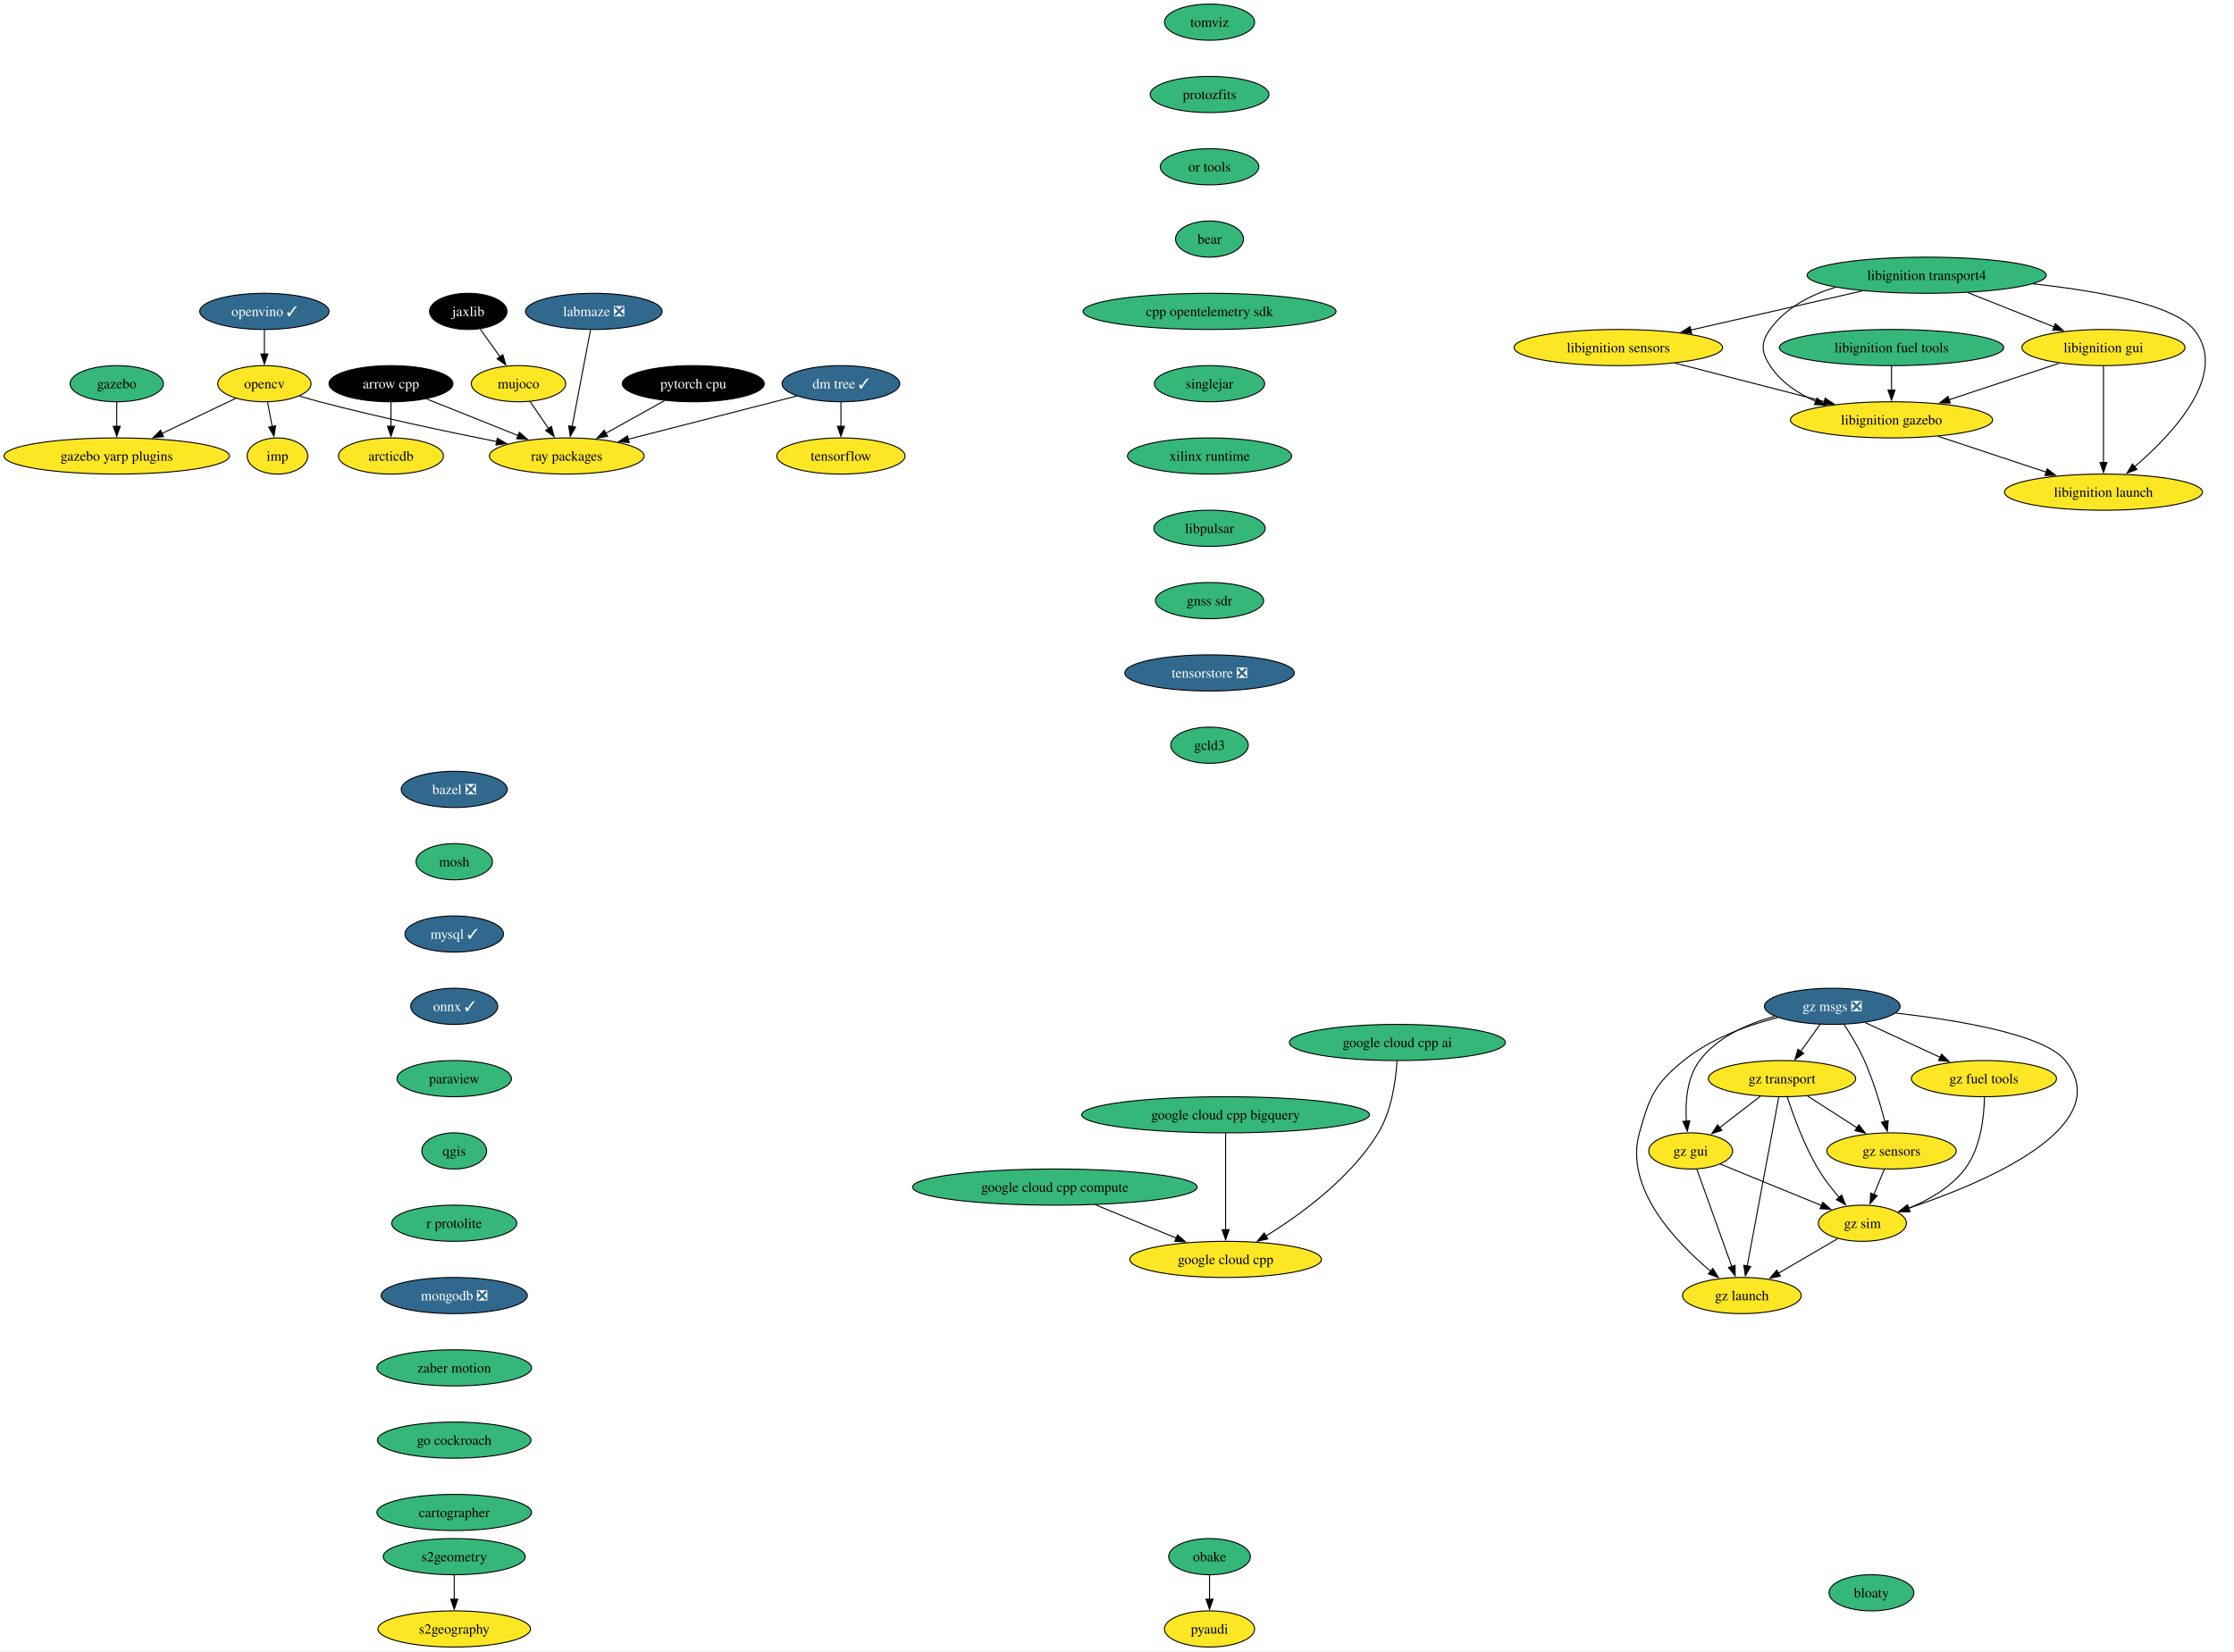
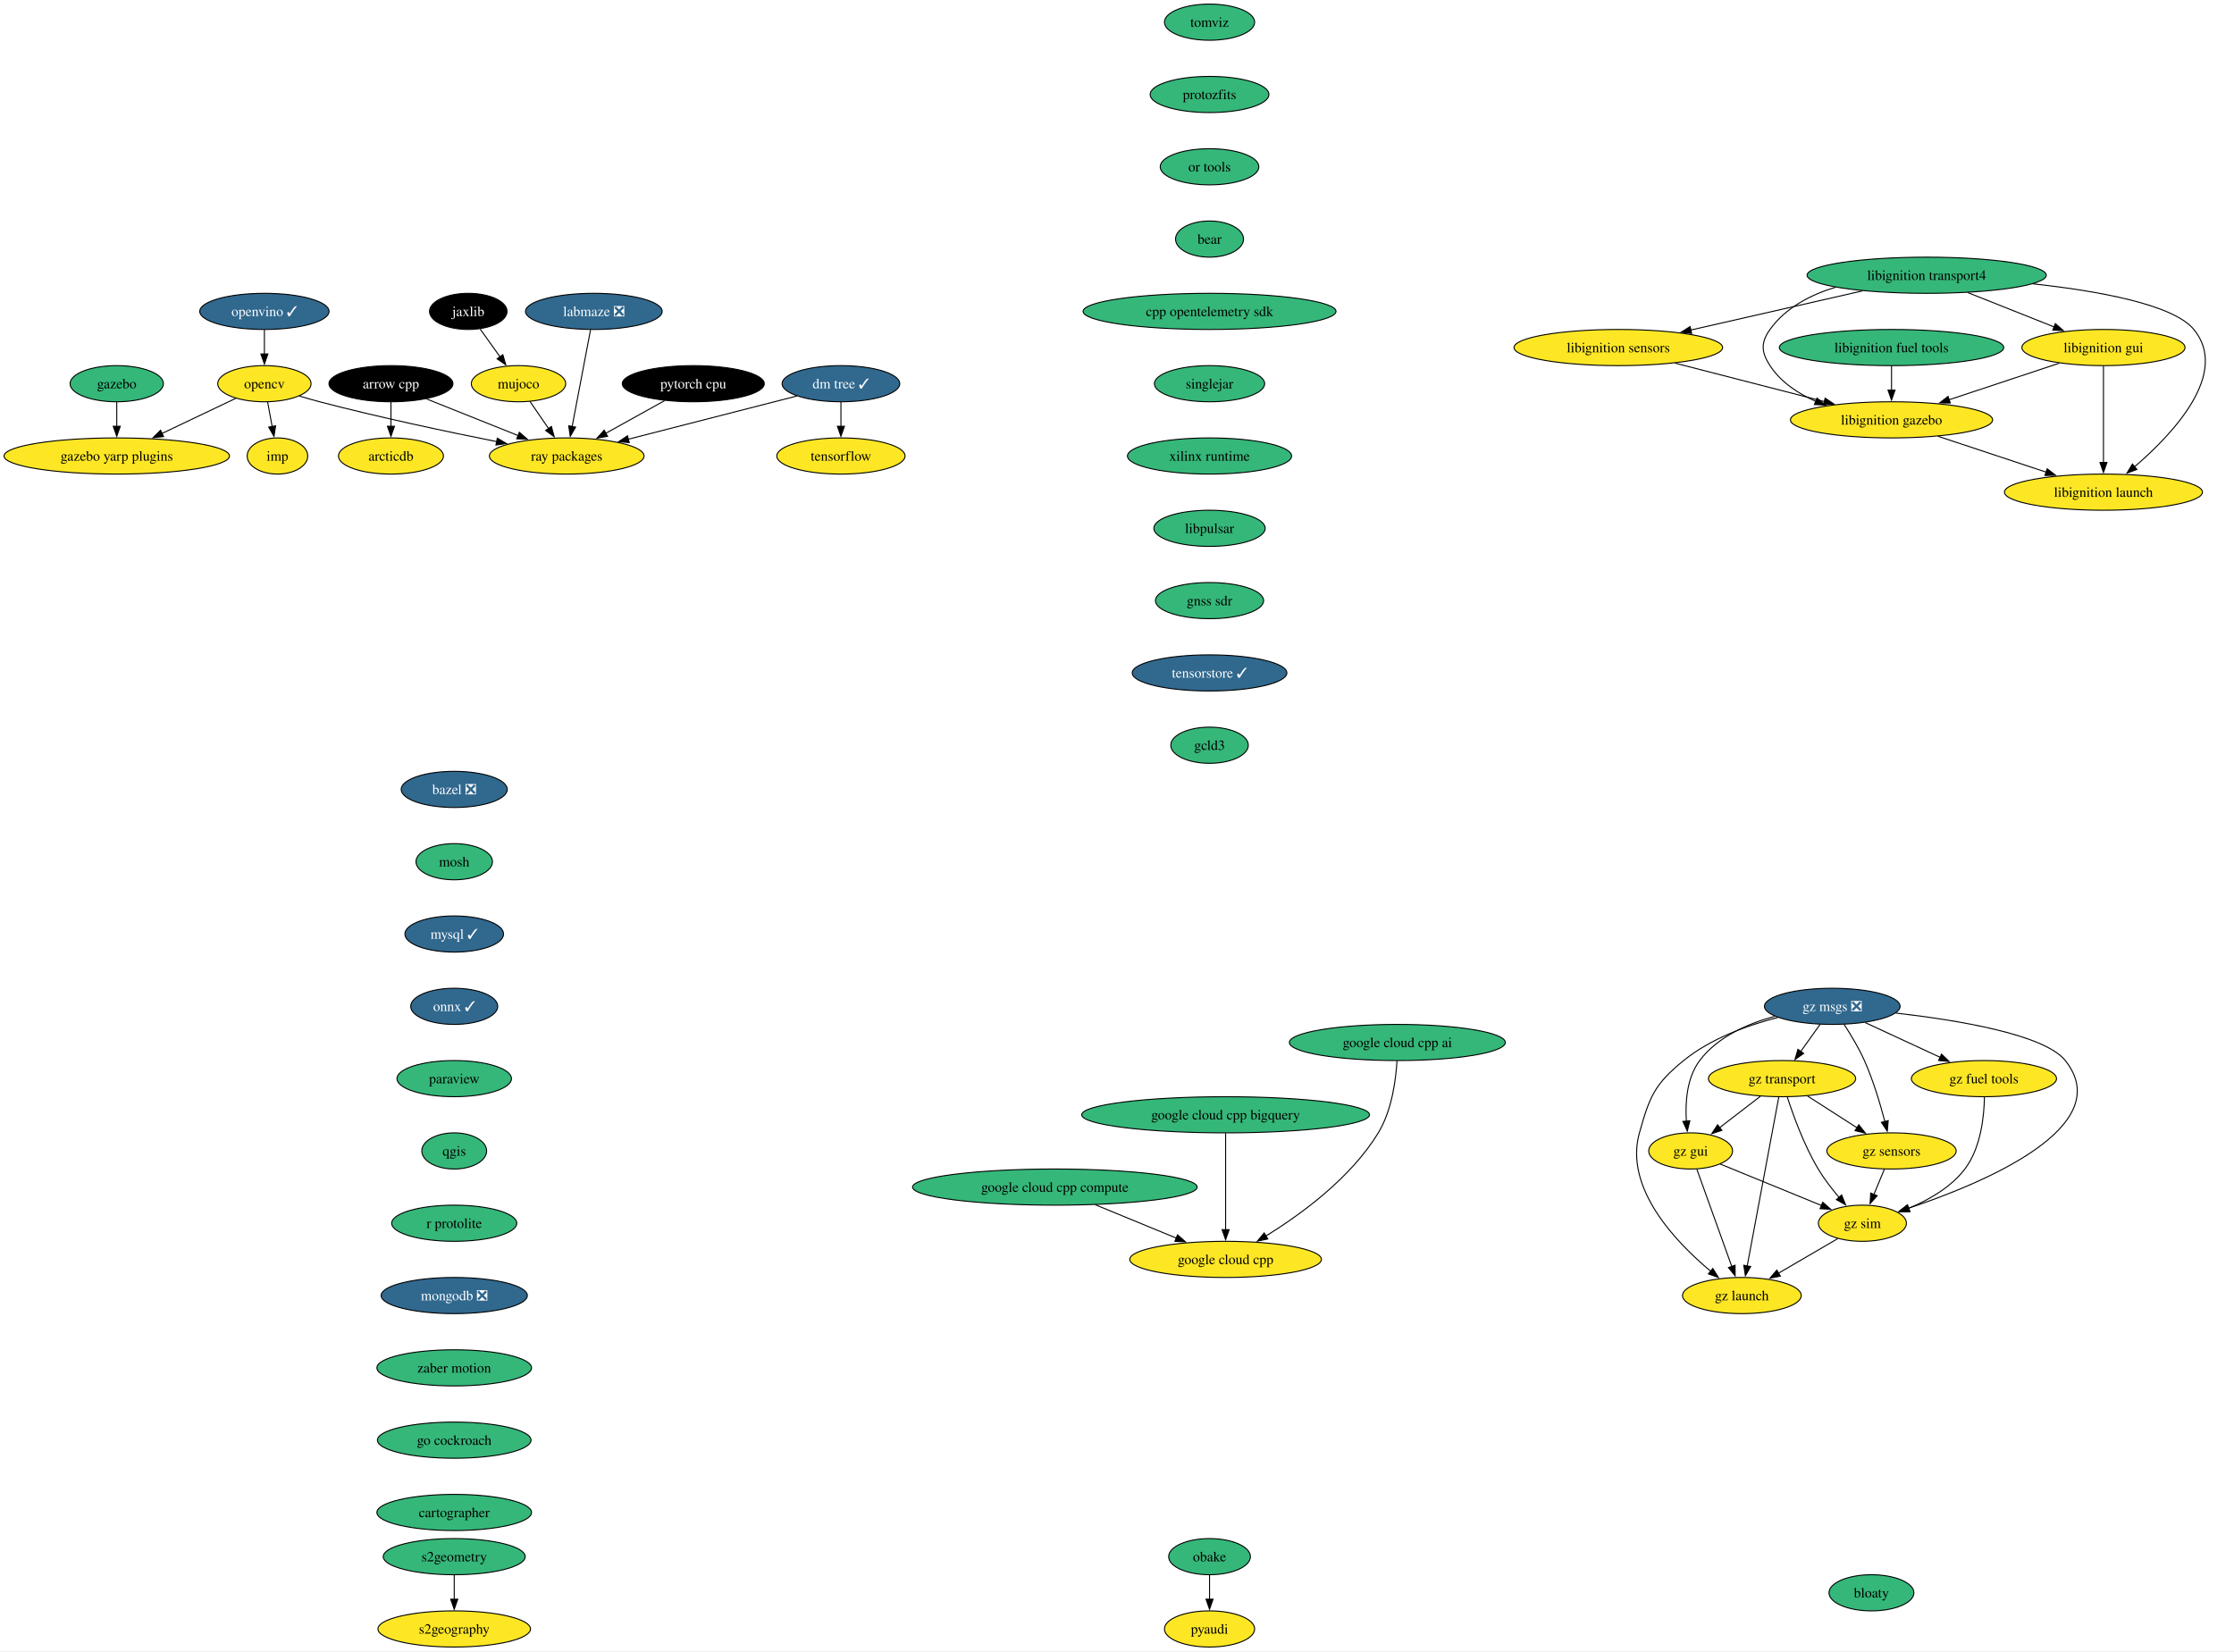
<svg xmlns="http://www.w3.org/2000/svg" xmlns:xlink="http://www.w3.org/1999/xlink" width="2224pt" height="1644pt" viewBox="0.00 0.00 2224.21 1644.00">
  <g id="graph0" class="graph" transform="scale(1 1) rotate(0) translate(4 1640)">
    <polygon fill="white" stroke="none" points="-4,4 -4,-1640 2220.21,-1640 2220.21,4 -4,4" />
    <g id="node1" class="node">
      <g id="a_node1">
        <a xlink:href="https://github.com/conda-forge/arrow-cpp-feedstock" xlink:title="arrow cpp">
          <ellipse fill="#000000" stroke="black" cx="385.24" cy="-1258" rx="61.73" ry="18" />
          <text text-anchor="middle" x="385.24" y="-1253.33" font-family="Times,serif" font-size="14.00" fill="white">arrow cpp</text>
        </a>
      </g>
    </g>
    <g id="node2" class="node">
      <g id="a_node2">
        <a xlink:href="https://github.com/conda-forge/ray-packages-feedstock" xlink:title="ray packages">
          <ellipse fill="#fde725" stroke="black" cx="560.24" cy="-1186" rx="76.99" ry="18" />
          <text text-anchor="middle" x="560.24" y="-1181.33" font-family="Times,serif" font-size="14.00">ray packages</text>
        </a>
      </g>
    </g>
    <g id="edge1" class="edge">
      <path fill="none" stroke="black" d="M420.65,-1242.83C446.86,-1232.35 482.88,-1217.94 511.77,-1206.39" />
      <polygon fill="black" stroke="black" points="513.06,-1209.64 521.05,-1202.68 510.46,-1203.14 513.06,-1209.64" />
    </g>
    <g id="node3" class="node">
      <g id="a_node3">
        <a xlink:href="https://github.com/conda-forge/arcticdb-feedstock" xlink:title="arcticdb">
          <ellipse fill="#fde725" stroke="black" cx="385.24" cy="-1186" rx="52.26" ry="18" />
          <text text-anchor="middle" x="385.24" y="-1181.33" font-family="Times,serif" font-size="14.00">arcticdb</text>
        </a>
      </g>
    </g>
    <g id="edge2" class="edge">
      <path fill="none" stroke="black" d="M385.24,-1239.7C385.24,-1232.41 385.24,-1223.73 385.24,-1215.54" />
      <polygon fill="black" stroke="black" points="388.74,-1215.62 385.24,-1205.62 381.74,-1215.62 388.74,-1215.62" />
    </g>
    <g id="node4" class="node">
      <g id="a_node4">
        <a xlink:href="https://github.com/conda-forge/bazel-feedstock/pull/231" xlink:title="bazel ❎">
          <ellipse fill="#31688e" stroke="black" cx="448.24" cy="-854" rx="52.79" ry="18" />
          <text text-anchor="middle" x="448.24" y="-849.33" font-family="Times,serif" font-size="14.00" fill="white">bazel ❎</text>
        </a>
      </g>
    </g>
    <g id="node5" class="node">
      <g id="a_node5">
        <a xlink:href="https://github.com/conda-forge/mosh-feedstock" xlink:title="mosh">
          <ellipse fill="#35b779" stroke="black" cx="448.24" cy="-782" rx="38.06" ry="18" />
          <text text-anchor="middle" x="448.24" y="-777.33" font-family="Times,serif" font-size="14.00">mosh</text>
        </a>
      </g>
    </g>
    <g id="node6" class="node">
      <g id="a_node6">
        <a xlink:href="https://github.com/conda-forge/mysql-feedstock/pull/97" xlink:title="mysql ✓">
          <ellipse fill="#31688e" stroke="black" cx="448.24" cy="-710" rx="49.1" ry="18" />
          <text text-anchor="middle" x="448.24" y="-705.33" font-family="Times,serif" font-size="14.00" fill="white">mysql ✓</text>
        </a>
      </g>
    </g>
    <g id="node7" class="node">
      <g id="a_node7">
        <a xlink:href="https://github.com/conda-forge/onnx-feedstock/pull/109" xlink:title="onnx ✓">
          <ellipse fill="#31688e" stroke="black" cx="448.24" cy="-638" rx="43.32" ry="18" />
          <text text-anchor="middle" x="448.24" y="-633.33" font-family="Times,serif" font-size="14.00" fill="white">onnx ✓</text>
        </a>
      </g>
    </g>
    <g id="node8" class="node">
      <g id="a_node8">
        <a xlink:href="https://github.com/conda-forge/paraview-feedstock" xlink:title="paraview">
          <ellipse fill="#35b779" stroke="black" cx="448.24" cy="-566" rx="57" ry="18" />
          <text text-anchor="middle" x="448.24" y="-561.33" font-family="Times,serif" font-size="14.00">paraview</text>
        </a>
      </g>
    </g>
    <g id="node12" class="node">
      <g id="a_node12">
        <a xlink:href="https://github.com/conda-forge/qgis-feedstock" xlink:title="qgis">
          <ellipse fill="#35b779" stroke="black" cx="448.24" cy="-494" rx="32.27" ry="18" />
          <text text-anchor="middle" x="448.24" y="-489.32" font-family="Times,serif" font-size="14.00">qgis</text>
        </a>
      </g>
    </g>
    <g id="node9" class="node">
      <g id="a_node9">
        <a xlink:href="https://github.com/conda-forge/opencv-feedstock" xlink:title="opencv">
          <ellipse fill="#fde725" stroke="black" cx="259.24" cy="-1258" rx="46.47" ry="18" />
          <text text-anchor="middle" x="259.24" y="-1253.33" font-family="Times,serif" font-size="14.00">opencv</text>
        </a>
      </g>
    </g>
    <g id="edge7" class="edge">
      <path fill="none" stroke="black" d="M294.02,-1245.75C300.7,-1243.73 307.66,-1241.72 314.24,-1240 373.25,-1224.55 441.07,-1210.19 490.53,-1200.32" />
      <polygon fill="black" stroke="black" points="491.13,-1203.77 500.26,-1198.4 489.77,-1196.91 491.13,-1203.77" />
    </g>
    <g id="node10" class="node">
      <g id="a_node10">
        <a xlink:href="https://github.com/conda-forge/imp-feedstock" xlink:title="imp">
          <ellipse fill="#fde725" stroke="black" cx="272.24" cy="-1186" rx="30.16" ry="18" />
          <text text-anchor="middle" x="272.24" y="-1181.33" font-family="Times,serif" font-size="14.00">imp</text>
        </a>
      </g>
    </g>
    <g id="edge8" class="edge">
      <path fill="none" stroke="black" d="M262.45,-1239.7C263.82,-1232.32 265.45,-1223.52 266.99,-1215.25" />
      <polygon fill="black" stroke="black" points="270.4,-1216.06 268.78,-1205.59 263.52,-1214.79 270.4,-1216.06" />
    </g>
    <g id="node11" class="node">
      <g id="a_node11">
        <a xlink:href="https://github.com/conda-forge/gazebo-yarp-plugins-feedstock" xlink:title="gazebo yarp plugins">
          <ellipse fill="#fde725" stroke="black" cx="112.24" cy="-1186" rx="112.24" ry="18" />
          <text text-anchor="middle" x="112.24" y="-1181.33" font-family="Times,serif" font-size="14.00">gazebo yarp plugins</text>
        </a>
      </g>
    </g>
    <g id="edge9" class="edge">
      <path fill="none" stroke="black" d="M230.89,-1243.5C210.04,-1233.57 181.26,-1219.87 157.26,-1208.44" />
      <polygon fill="black" stroke="black" points="158.87,-1205.33 148.34,-1204.19 155.86,-1211.65 158.87,-1205.33" />
    </g>
    <g id="node13" class="node">
      <g id="a_node13">
        <a xlink:href="https://github.com/conda-forge/r-protolite-feedstock" xlink:title="r protolite">
          <ellipse fill="#35b779" stroke="black" cx="448.24" cy="-422" rx="62.26" ry="18" />
          <text text-anchor="middle" x="448.24" y="-417.32" font-family="Times,serif" font-size="14.00">r protolite</text>
        </a>
      </g>
    </g>
    <g id="node16" class="node">
      <g id="a_node16">
        <a xlink:href="https://github.com/conda-forge/mongodb-feedstock/pull/87" xlink:title="mongodb ❎">
          <ellipse fill="#31688e" stroke="black" cx="448.24" cy="-350" rx="72.78" ry="18" />
          <text text-anchor="middle" x="448.24" y="-345.32" font-family="Times,serif" font-size="14.00" fill="white">mongodb ❎</text>
        </a>
      </g>
    </g>
    <g id="node14" class="node">
      <g id="a_node14">
        <a xlink:href="https://github.com/conda-forge/pyaudi-feedstock" xlink:title="pyaudi">
          <ellipse fill="#fde725" stroke="black" cx="1200.24" cy="-18" rx="44.9" ry="18" />
          <text text-anchor="middle" x="1200.24" y="-13.32" font-family="Times,serif" font-size="14.00">pyaudi</text>
        </a>
      </g>
    </g>
    <g id="node15" class="node">
      <g id="a_node15">
        <a xlink:href="https://github.com/conda-forge/tensorflow-feedstock" xlink:title="tensorflow">
          <ellipse fill="#fde725" stroke="black" cx="833.24" cy="-1186" rx="63.84" ry="18" />
          <text text-anchor="middle" x="833.24" y="-1181.33" font-family="Times,serif" font-size="14.00">tensorflow</text>
        </a>
      </g>
    </g>
    <g id="node18" class="node">
      <g id="a_node18">
        <a xlink:href="https://github.com/conda-forge/zaber-motion-feedstock" xlink:title="zaber motion">
          <ellipse fill="#35b779" stroke="black" cx="448.24" cy="-278" rx="76.99" ry="18" />
          <text text-anchor="middle" x="448.24" y="-273.32" font-family="Times,serif" font-size="14.00">zaber motion</text>
        </a>
      </g>
    </g>
    <g id="node17" class="node">
      <g id="a_node17">
        <a xlink:href="https://github.com/conda-forge/pytorch-cpu-feedstock" xlink:title="pytorch cpu">
          <ellipse fill="#000000" stroke="black" cx="686.24" cy="-1258" rx="70.68" ry="18" />
          <text text-anchor="middle" x="686.24" y="-1253.33" font-family="Times,serif" font-size="14.00" fill="white">pytorch cpu</text>
        </a>
      </g>
    </g>
    <g id="edge13" class="edge">
      <path fill="none" stroke="black" d="M657.65,-1241.12C640.29,-1231.47 617.91,-1219.04 598.98,-1208.52" />
      <polygon fill="black" stroke="black" points="600.92,-1205.6 590.47,-1203.8 597.52,-1211.71 600.92,-1205.6" />
    </g>
    <g id="node29" class="node">
      <g id="a_node29">
        <a xlink:href="https://github.com/conda-forge/go-cockroach-feedstock" xlink:title="go cockroach">
          <ellipse fill="#35b779" stroke="black" cx="448.24" cy="-206" rx="76.46" ry="18" />
          <text text-anchor="middle" x="448.24" y="-201.33" font-family="Times,serif" font-size="14.00">go cockroach</text>
        </a>
      </g>
    </g>
    <g id="node19" class="node">
      <g id="a_node19">
        <a xlink:href="https://github.com/conda-forge/jaxlib-feedstock" xlink:title="jaxlib">
          <ellipse fill="#000000" stroke="black" cx="462.24" cy="-1330" rx="38.58" ry="18" />
          <text text-anchor="middle" x="462.24" y="-1325.33" font-family="Times,serif" font-size="14.00" fill="white">jaxlib</text>
        </a>
      </g>
    </g>
    <g id="node20" class="node">
      <g id="a_node20">
        <a xlink:href="https://github.com/conda-forge/mujoco-feedstock" xlink:title="mujoco">
          <ellipse fill="#fde725" stroke="black" cx="512.24" cy="-1258" rx="47" ry="18" />
          <text text-anchor="middle" x="512.24" y="-1253.33" font-family="Times,serif" font-size="14.00">mujoco</text>
        </a>
      </g>
    </g>
    <g id="edge15" class="edge">
      <path fill="none" stroke="black" d="M474.09,-1312.41C480,-1304.13 487.29,-1293.92 493.91,-1284.66" />
      <polygon fill="black" stroke="black" points="496.63,-1286.87 499.59,-1276.7 490.93,-1282.8 496.63,-1286.87" />
    </g>
    <g id="edge16" class="edge">
      <path fill="none" stroke="black" d="M523.61,-1240.41C529.15,-1232.34 535.94,-1222.43 542.17,-1213.35" />
      <polygon fill="black" stroke="black" points="544.99,-1215.43 547.75,-1205.2 539.21,-1211.47 544.99,-1215.43" />
    </g>
    <g id="node21" class="node">
      <g id="a_node21">
        <a xlink:href="https://github.com/conda-forge/obake-feedstock" xlink:title="obake">
          <ellipse fill="#35b779" stroke="black" cx="1200.24" cy="-90" rx="40.69" ry="18" />
          <text text-anchor="middle" x="1200.24" y="-85.33" font-family="Times,serif" font-size="14.00">obake</text>
        </a>
      </g>
    </g>
    <g id="edge17" class="edge">
      <path fill="none" stroke="black" d="M1200.24,-71.7C1200.24,-64.41 1200.24,-55.73 1200.24,-47.54" />
      <polygon fill="black" stroke="black" points="1203.74,-47.62 1200.24,-37.62 1196.74,-47.62 1203.74,-47.62" />
    </g>
    <g id="node22" class="node">
      <g id="a_node22">
        <a xlink:href="https://github.com/conda-forge/libignition-transport4-feedstock" xlink:title="libignition transport4">
          <ellipse fill="#35b779" stroke="black" cx="1914.24" cy="-1366" rx="119.08" ry="18" />
          <text text-anchor="middle" x="1914.24" y="-1361.33" font-family="Times,serif" font-size="14.00">libignition transport4</text>
        </a>
      </g>
    </g>
    <g id="node23" class="node">
      <g id="a_node23">
        <a xlink:href="https://github.com/conda-forge/libignition-sensors-feedstock" xlink:title="libignition sensors">
          <ellipse fill="#fde725" stroke="black" cx="1607.24" cy="-1294" rx="103.82" ry="18" />
          <text text-anchor="middle" x="1607.24" y="-1289.33" font-family="Times,serif" font-size="14.00">libignition sensors</text>
        </a>
      </g>
    </g>
    <g id="edge18" class="edge">
      <path fill="none" stroke="black" d="M1850.25,-1350.41C1800.4,-1339.04 1731.19,-1323.26 1679.37,-1311.45" />
      <polygon fill="black" stroke="black" points="1680.27,-1308.06 1669.74,-1309.25 1678.71,-1314.89 1680.27,-1308.06" />
    </g>
    <g id="node24" class="node">
      <g id="a_node24">
        <a xlink:href="https://github.com/conda-forge/libignition-gui-feedstock" xlink:title="libignition gui">
          <ellipse fill="#fde725" stroke="black" cx="2090.24" cy="-1294" rx="81.2" ry="18" />
          <text text-anchor="middle" x="2090.24" y="-1289.33" font-family="Times,serif" font-size="14.00">libignition gui</text>
        </a>
      </g>
    </g>
    <g id="edge19" class="edge">
      <path fill="none" stroke="black" d="M1955.06,-1348.76C1980.79,-1338.53 2014.15,-1325.26 2041.3,-1314.46" />
      <polygon fill="black" stroke="black" points="2042.34,-1317.82 2050.34,-1310.87 2039.76,-1311.31 2042.34,-1317.82" />
    </g>
    <g id="node25" class="node">
      <g id="a_node25">
        <a xlink:href="https://github.com/conda-forge/libignition-gazebo-feedstock" xlink:title="libignition gazebo">
          <ellipse fill="#fde725" stroke="black" cx="1879.24" cy="-1222" rx="100.66" ry="18" />
          <text text-anchor="middle" x="1879.24" y="-1217.33" font-family="Times,serif" font-size="14.00">libignition gazebo</text>
        </a>
      </g>
    </g>
    <g id="edge20" class="edge">
      <path fill="none" stroke="black" d="M1823.48,-1354.08C1798.29,-1346.39 1773.65,-1333.51 1758.24,-1312 1748.92,-1298.99 1749.48,-1289.39 1758.24,-1276 1768.94,-1259.63 1785.93,-1248.29 1803.84,-1240.44" />
      <polygon fill="black" stroke="black" points="1805.05,-1243.72 1813.05,-1236.77 1802.46,-1237.22 1805.05,-1243.72" />
    </g>
    <g id="node26" class="node">
      <g id="a_node26">
        <a xlink:href="https://github.com/conda-forge/libignition-launch-feedstock" xlink:title="libignition launch">
          <ellipse fill="#fde725" stroke="black" cx="2090.24" cy="-1150" rx="98.56" ry="18" />
          <text text-anchor="middle" x="2090.24" y="-1145.33" font-family="Times,serif" font-size="14.00">libignition launch</text>
        </a>
      </g>
    </g>
    <g id="edge21" class="edge">
      <path fill="none" stroke="black" d="M2019.97,-1357.46C2085.04,-1350.36 2159.78,-1336.94 2180.24,-1312 2216.21,-1268.15 2159.33,-1207.92 2120.86,-1174.96" />
      <polygon fill="black" stroke="black" points="2123.57,-1172.66 2113.66,-1168.93 2119.09,-1178.03 2123.57,-1172.66" />
    </g>
    <g id="edge22" class="edge">
      <path fill="none" stroke="black" d="M1663.6,-1278.5C1706.87,-1267.36 1766.74,-1251.95 1812.42,-1240.19" />
      <polygon fill="black" stroke="black" points="1813.14,-1243.62 1821.95,-1237.74 1811.39,-1236.85 1813.14,-1243.62" />
    </g>
    <g id="edge23" class="edge">
      <path fill="none" stroke="black" d="M2046.26,-1278.41C2014.44,-1267.85 1971.14,-1253.49 1936.6,-1242.03" />
      <polygon fill="black" stroke="black" points="1937.75,-1238.72 1927.15,-1238.9 1935.54,-1245.37 1937.75,-1238.72" />
    </g>
    <g id="edge24" class="edge">
      <path fill="none" stroke="black" d="M2090.24,-1275.59C2090.24,-1251.61 2090.24,-1208.14 2090.24,-1179.42" />
      <polygon fill="black" stroke="black" points="2093.74,-1179.62 2090.24,-1169.62 2086.74,-1179.62 2093.74,-1179.62" />
    </g>
    <g id="edge25" class="edge">
      <path fill="none" stroke="black" d="M1925.54,-1205.64C1957.29,-1195.11 1999.6,-1181.07 2033.39,-1169.86" />
      <polygon fill="black" stroke="black" points="2034.21,-1173.27 2042.6,-1166.8 2032.01,-1166.63 2034.21,-1173.27" />
    </g>
    <g id="node27" class="node">
      <g id="a_node27">
        <a xlink:href="https://github.com/conda-forge/gazebo-feedstock" xlink:title="gazebo">
          <ellipse fill="#35b779" stroke="black" cx="112.24" cy="-1258" rx="46.47" ry="18" />
          <text text-anchor="middle" x="112.24" y="-1253.33" font-family="Times,serif" font-size="14.00">gazebo</text>
        </a>
      </g>
    </g>
    <g id="edge26" class="edge">
      <path fill="none" stroke="black" d="M112.24,-1239.7C112.24,-1232.41 112.24,-1223.73 112.24,-1215.54" />
      <polygon fill="black" stroke="black" points="115.74,-1215.62 112.24,-1205.62 108.74,-1215.62 115.74,-1215.62" />
    </g>
    <g id="node28" class="node">
      <g id="a_node28">
        <a xlink:href="https://github.com/conda-forge/libignition-fuel-tools-feedstock" xlink:title="libignition fuel tools">
          <ellipse fill="#35b779" stroke="black" cx="1879.24" cy="-1294" rx="111.71" ry="18" />
          <text text-anchor="middle" x="1879.24" y="-1289.33" font-family="Times,serif" font-size="14.00">libignition fuel tools</text>
        </a>
      </g>
    </g>
    <g id="edge27" class="edge">
      <path fill="none" stroke="black" d="M1879.24,-1275.7C1879.24,-1268.41 1879.24,-1259.73 1879.24,-1251.54" />
      <polygon fill="black" stroke="black" points="1882.74,-1251.62 1879.24,-1241.62 1875.74,-1251.62 1882.74,-1251.62" />
    </g>
    <g id="node31" class="node">
      <g id="a_node31">
        <a xlink:href="https://github.com/conda-forge/cartographer-feedstock" xlink:title="cartographer">
          <ellipse fill="#35b779" stroke="black" cx="448.24" cy="-134" rx="76.99" ry="18" />
          <text text-anchor="middle" x="448.24" y="-129.32" font-family="Times,serif" font-size="14.00">cartographer</text>
        </a>
      </g>
    </g>
    <g id="node30" class="node">
      <g id="a_node30">
        <a xlink:href="https://github.com/conda-forge/google-cloud-cpp-feedstock" xlink:title="google cloud cpp">
          <ellipse fill="#fde725" stroke="black" cx="1216.24" cy="-386" rx="95.4" ry="18" />
          <text text-anchor="middle" x="1216.24" y="-381.32" font-family="Times,serif" font-size="14.00">google cloud cpp</text>
        </a>
      </g>
    </g>
    <g id="node32" class="node">
      <g id="a_node32">
        <a xlink:href="https://github.com/conda-forge/s2geometry-feedstock" xlink:title="s2geometry">
          <ellipse fill="#35b779" stroke="black" cx="448.24" cy="-90" rx="70.68" ry="18" />
          <text text-anchor="middle" x="448.24" y="-85.33" font-family="Times,serif" font-size="14.00">s2geometry</text>
        </a>
      </g>
    </g>
    <g id="node33" class="node">
      <g id="a_node33">
        <a xlink:href="https://github.com/conda-forge/s2geography-feedstock" xlink:title="s2geography">
          <ellipse fill="#fde725" stroke="black" cx="448.24" cy="-18" rx="75.94" ry="18" />
          <text text-anchor="middle" x="448.24" y="-13.32" font-family="Times,serif" font-size="14.00">s2geography</text>
        </a>
      </g>
    </g>
    <g id="edge30" class="edge">
      <path fill="none" stroke="black" d="M448.24,-71.7C448.24,-64.41 448.24,-55.73 448.24,-47.54" />
      <polygon fill="black" stroke="black" points="451.74,-47.62 448.24,-37.62 444.74,-47.62 451.74,-47.62" />
    </g>
    <g id="node34" class="node">
      <g id="a_node34">
        <a xlink:href="https://github.com/conda-forge/dm-tree-feedstock/pull/39" xlink:title="dm tree ✓">
          <ellipse fill="#31688e" stroke="black" cx="833.24" cy="-1258" rx="58.57" ry="18" />
          <text text-anchor="middle" x="833.24" y="-1253.33" font-family="Times,serif" font-size="14.00" fill="white">dm tree ✓</text>
        </a>
      </g>
    </g>
    <g id="edge31" class="edge">
      <path fill="none" stroke="black" d="M789.38,-1245.75C743.88,-1234.09 672.39,-1215.76 621.36,-1202.67" />
      <polygon fill="black" stroke="black" points="622.5,-1199.35 611.94,-1200.26 620.76,-1206.13 622.5,-1199.35" />
    </g>
    <g id="edge32" class="edge">
      <path fill="none" stroke="black" d="M833.24,-1239.7C833.24,-1232.41 833.24,-1223.73 833.24,-1215.54" />
      <polygon fill="black" stroke="black" points="836.74,-1215.62 833.24,-1205.62 829.74,-1215.62 836.74,-1215.62" />
    </g>
    <g id="node35" class="node">
      <g id="a_node35">
        <a xlink:href="https://github.com/conda-forge/tomviz-feedstock" xlink:title="tomviz">
          <ellipse fill="#35b779" stroke="black" cx="1200.24" cy="-1618" rx="44.9" ry="18" />
          <text text-anchor="middle" x="1200.24" y="-1613.33" font-family="Times,serif" font-size="14.00">tomviz</text>
        </a>
      </g>
    </g>
    <g id="node36" class="node">
      <g id="a_node36">
        <a xlink:href="https://github.com/conda-forge/protozfits-feedstock" xlink:title="protozfits">
          <ellipse fill="#35b779" stroke="black" cx="1200.24" cy="-1546" rx="59.1" ry="18" />
          <text text-anchor="middle" x="1200.24" y="-1541.33" font-family="Times,serif" font-size="14.00">protozfits</text>
        </a>
      </g>
    </g>
    <g id="node37" class="node">
      <g id="a_node37">
        <a xlink:href="https://github.com/conda-forge/or-tools-feedstock" xlink:title="or tools">
          <ellipse fill="#35b779" stroke="black" cx="1200.24" cy="-1474" rx="49.1" ry="18" />
          <text text-anchor="middle" x="1200.24" y="-1469.33" font-family="Times,serif" font-size="14.00">or tools</text>
        </a>
      </g>
    </g>
    <g id="node38" class="node">
      <g id="a_node38">
        <a xlink:href="https://github.com/conda-forge/bear-feedstock" xlink:title="bear">
          <ellipse fill="#35b779" stroke="black" cx="1200.24" cy="-1402" rx="33.85" ry="18" />
          <text text-anchor="middle" x="1200.24" y="-1397.33" font-family="Times,serif" font-size="14.00">bear</text>
        </a>
      </g>
    </g>
    <g id="node39" class="node">
      <g id="a_node39">
        <a xlink:href="https://github.com/conda-forge/cpp-opentelemetry-sdk-feedstock" xlink:title="cpp opentelemetry sdk">
          <ellipse fill="#35b779" stroke="black" cx="1200.24" cy="-1330" rx="125.92" ry="18" />
          <text text-anchor="middle" x="1200.24" y="-1325.33" font-family="Times,serif" font-size="14.00">cpp opentelemetry sdk</text>
        </a>
      </g>
    </g>
    <g id="node40" class="node">
      <g id="a_node40">
        <a xlink:href="https://github.com/conda-forge/singlejar-feedstock" xlink:title="singlejar">
          <ellipse fill="#35b779" stroke="black" cx="1200.24" cy="-1258" rx="54.89" ry="18" />
          <text text-anchor="middle" x="1200.24" y="-1253.33" font-family="Times,serif" font-size="14.00">singlejar</text>
        </a>
      </g>
    </g>
    <g id="node41" class="node">
      <g id="a_node41">
        <a xlink:href="https://github.com/conda-forge/xilinx-runtime-feedstock" xlink:title="xilinx runtime">
          <ellipse fill="#35b779" stroke="black" cx="1200.24" cy="-1186" rx="81.72" ry="18" />
          <text text-anchor="middle" x="1200.24" y="-1181.33" font-family="Times,serif" font-size="14.00">xilinx runtime</text>
        </a>
      </g>
    </g>
    <g id="node42" class="node">
      <g id="a_node42">
        <a xlink:href="https://github.com/conda-forge/libpulsar-feedstock" xlink:title="libpulsar">
          <ellipse fill="#35b779" stroke="black" cx="1200.24" cy="-1114" rx="55.42" ry="18" />
          <text text-anchor="middle" x="1200.24" y="-1109.33" font-family="Times,serif" font-size="14.00">libpulsar</text>
        </a>
      </g>
    </g>
    <g id="node52" class="node">
      <g id="a_node52">
        <a xlink:href="https://github.com/conda-forge/gnss-sdr-feedstock" xlink:title="gnss sdr">
          <ellipse fill="#35b779" stroke="black" cx="1200.24" cy="-1042" rx="53.84" ry="18" />
          <text text-anchor="middle" x="1200.24" y="-1037.33" font-family="Times,serif" font-size="14.00">gnss sdr</text>
        </a>
      </g>
    </g>
    <g id="node43" class="node">
      <g id="a_node43">
        <a xlink:href="https://github.com/conda-forge/gz-msgs-feedstock/pull/30" xlink:title="gz msgs ❎">
          <ellipse fill="#31688e" stroke="black" cx="1820.24" cy="-638" rx="67.52" ry="18" />
          <text text-anchor="middle" x="1820.24" y="-633.33" font-family="Times,serif" font-size="14.00" fill="white">gz msgs ❎</text>
        </a>
      </g>
    </g>
    <g id="node44" class="node">
      <g id="a_node44">
        <a xlink:href="https://github.com/conda-forge/gz-transport-feedstock" xlink:title="gz transport">
          <ellipse fill="#fde725" stroke="black" cx="1770.24" cy="-566" rx="73.3" ry="18" />
          <text text-anchor="middle" x="1770.24" y="-561.33" font-family="Times,serif" font-size="14.00">gz transport</text>
        </a>
      </g>
    </g>
    <g id="edge40" class="edge">
      <path fill="none" stroke="black" d="M1808.13,-620.05C1802.36,-611.97 1795.32,-602.12 1788.89,-593.11" />
      <polygon fill="black" stroke="black" points="1791.77,-591.12 1783.11,-585.02 1786.07,-595.19 1791.77,-591.12" />
    </g>
    <g id="node45" class="node">
      <g id="a_node45">
        <a xlink:href="https://github.com/conda-forge/gz-fuel-tools-feedstock" xlink:title="gz fuel tools">
          <ellipse fill="#fde725" stroke="black" cx="1971.24" cy="-566" rx="72.25" ry="18" />
          <text text-anchor="middle" x="1971.24" y="-561.33" font-family="Times,serif" font-size="14.00">gz fuel tools</text>
        </a>
      </g>
    </g>
    <g id="edge41" class="edge">
      <path fill="none" stroke="black" d="M1853,-621.81C1874.91,-611.65 1903.99,-598.18 1927.82,-587.13" />
      <polygon fill="black" stroke="black" points="1929.04,-590.42 1936.64,-583.04 1926.1,-584.07 1929.04,-590.42" />
    </g>
    <g id="node46" class="node">
      <g id="a_node46">
        <a xlink:href="https://github.com/conda-forge/gz-gui-feedstock" xlink:title="gz gui">
          <ellipse fill="#fde725" stroke="black" cx="1679.24" cy="-494" rx="41.74" ry="18" />
          <text text-anchor="middle" x="1679.24" y="-489.32" font-family="Times,serif" font-size="14.00">gz gui</text>
        </a>
      </g>
    </g>
    <g id="edge42" class="edge">
      <path fill="none" stroke="black" d="M1763.14,-628.07C1736.17,-620.81 1706.05,-607.68 1688.24,-584 1675.39,-566.92 1673.75,-542.47 1674.99,-523.53" />
      <polygon fill="black" stroke="black" points="1678.45,-524.08 1675.94,-513.78 1671.49,-523.39 1678.45,-524.08" />
    </g>
    <g id="node47" class="node">
      <g id="a_node47">
        <a xlink:href="https://github.com/conda-forge/gz-sensors-feedstock" xlink:title="gz sensors">
          <ellipse fill="#fde725" stroke="black" cx="1879.24" cy="-494" rx="64.36" ry="18" />
          <text text-anchor="middle" x="1879.24" y="-489.32" font-family="Times,serif" font-size="14.00">gz sensors</text>
        </a>
      </g>
    </g>
    <g id="edge43" class="edge">
      <path fill="none" stroke="black" d="M1832.04,-619.93C1838.64,-609.82 1846.64,-596.57 1852.24,-584 1860.98,-564.37 1867.93,-541.1 1872.58,-523.28" />
      <polygon fill="black" stroke="black" points="1875.96,-524.2 1875.01,-513.65 1869.17,-522.5 1875.96,-524.2" />
    </g>
    <g id="node48" class="node">
      <g id="a_node48">
        <a xlink:href="https://github.com/conda-forge/gz-sim-feedstock" xlink:title="gz sim">
          <ellipse fill="#fde725" stroke="black" cx="1850.24" cy="-422" rx="43.84" ry="18" />
          <text text-anchor="middle" x="1850.24" y="-417.32" font-family="Times,serif" font-size="14.00">gz sim</text>
        </a>
      </g>
    </g>
    <g id="edge44" class="edge">
      <path fill="none" stroke="black" d="M1883.52,-631.3C1944.82,-624.31 2031.47,-610.05 2052.24,-584 2105,-517.83 1970.2,-461.72 1895.69,-436.8" />
      <polygon fill="black" stroke="black" points="1897.2,-433.61 1886.61,-433.83 1895.02,-440.27 1897.2,-433.61" />
    </g>
    <g id="node49" class="node">
      <g id="a_node49">
        <a xlink:href="https://github.com/conda-forge/gz-launch-feedstock" xlink:title="gz launch">
          <ellipse fill="#fde725" stroke="black" cx="1730.24" cy="-350" rx="59.1" ry="18" />
          <text text-anchor="middle" x="1730.24" y="-345.32" font-family="Times,serif" font-size="14.00">gz launch</text>
        </a>
      </g>
    </g>
    <g id="edge45" class="edge">
      <path fill="none" stroke="black" d="M1766.21,-626.95C1736.04,-619.2 1699.23,-605.96 1672.24,-584 1643.15,-560.33 1638.39,-548.1 1628.24,-512 1612.83,-457.24 1664.12,-403.41 1699.48,-373.97" />
      <polygon fill="black" stroke="black" points="1701.32,-376.98 1706.89,-367.97 1696.92,-371.54 1701.32,-376.98" />
    </g>
    <g id="edge46" class="edge">
      <path fill="none" stroke="black" d="M1748.67,-548.41C1736.58,-539.11 1721.32,-527.38 1708.2,-517.28" />
      <polygon fill="black" stroke="black" points="1710.35,-514.52 1700.29,-511.2 1706.09,-520.07 1710.35,-514.52" />
    </g>
    <g id="edge47" class="edge">
      <path fill="none" stroke="black" d="M1795.52,-548.76C1810.2,-539.33 1828.91,-527.32 1844.91,-517.04" />
      <polygon fill="black" stroke="black" points="1846.67,-520.07 1853.2,-511.72 1842.89,-514.18 1846.67,-520.07" />
    </g>
    <g id="edge48" class="edge">
      <path fill="none" stroke="black" d="M1775.41,-547.87C1781.38,-529.39 1792.22,-499.46 1806.24,-476 1812.16,-466.1 1819.86,-456.13 1827.17,-447.55" />
      <polygon fill="black" stroke="black" points="1829.56,-450.13 1833.55,-440.32 1824.31,-445.5 1829.56,-450.13" />
    </g>
    <g id="edge49" class="edge">
      <path fill="none" stroke="black" d="M1767.03,-547.85C1760.17,-511.14 1744.01,-424.66 1735.57,-379.53" />
      <polygon fill="black" stroke="black" points="1739.01,-378.91 1733.74,-369.72 1732.13,-380.19 1739.01,-378.91" />
    </g>
    <g id="edge50" class="edge">
      <path fill="none" stroke="black" d="M1971.74,-547.82C1971.44,-528.47 1968.23,-496.99 1952.24,-476 1938.3,-457.7 1916.23,-445.13 1896.18,-436.85" />
      <polygon fill="black" stroke="black" points="1897.62,-433.65 1887.03,-433.33 1895.11,-440.19 1897.62,-433.65" />
    </g>
    <g id="edge51" class="edge">
      <path fill="none" stroke="black" d="M1708.63,-480.97C1736.48,-469.57 1778.54,-452.35 1809.59,-439.64" />
      <polygon fill="black" stroke="black" points="1810.75,-442.95 1818.68,-435.92 1808.1,-436.47 1810.75,-442.95" />
    </g>
    <g id="edge52" class="edge">
      <path fill="none" stroke="black" d="M1685.39,-475.87C1694.04,-451.78 1709.91,-407.6 1720.26,-378.77" />
      <polygon fill="black" stroke="black" points="1723.47,-380.21 1723.55,-369.61 1716.88,-377.84 1723.47,-380.21" />
    </g>
    <g id="edge53" class="edge">
      <path fill="none" stroke="black" d="M1872.07,-475.7C1868.94,-468.15 1865.2,-459.12 1861.7,-450.68" />
      <polygon fill="black" stroke="black" points="1864.96,-449.4 1857.9,-441.5 1858.5,-452.08 1864.96,-449.4" />
    </g>
    <g id="edge54" class="edge">
      <path fill="none" stroke="black" d="M1825.66,-406.67C1808.69,-396.77 1785.83,-383.43 1766.73,-372.29" />
      <polygon fill="black" stroke="black" points="1768.57,-369.31 1758.17,-367.29 1765.04,-375.36 1768.57,-369.31" />
    </g>
    <g id="node50" class="node">
      <g id="a_node50">
        <a xlink:href="https://github.com/conda-forge/labmaze-feedstock/pull/11" xlink:title="labmaze ❎">
          <ellipse fill="#31688e" stroke="black" cx="587.24" cy="-1330" rx="68.04" ry="18" />
          <text text-anchor="middle" x="587.24" y="-1325.33" font-family="Times,serif" font-size="14.00" fill="white">labmaze ❎</text>
        </a>
      </g>
    </g>
    <g id="edge55" class="edge">
      <path fill="none" stroke="black" d="M583.93,-1311.59C579.37,-1287.61 571.1,-1244.14 565.64,-1215.42" />
      <polygon fill="black" stroke="black" points="569.08,-1214.77 563.77,-1205.6 562.2,-1216.08 569.08,-1214.77" />
    </g>
    <g id="node51" class="node">
      <g id="a_node51">
        <a xlink:href="https://github.com/conda-forge/openvino-feedstock/pull/78" xlink:title="openvino ✓">
          <ellipse fill="#31688e" stroke="black" cx="259.24" cy="-1330" rx="64.36" ry="18" />
          <text text-anchor="middle" x="259.24" y="-1325.33" font-family="Times,serif" font-size="14.00" fill="white">openvino ✓</text>
        </a>
      </g>
    </g>
    <g id="edge56" class="edge">
      <path fill="none" stroke="black" d="M259.24,-1311.7C259.24,-1304.41 259.24,-1295.73 259.24,-1287.54" />
      <polygon fill="black" stroke="black" points="262.74,-1287.62 259.24,-1277.62 255.74,-1287.62 262.74,-1287.62" />
    </g>
    <g id="node53" class="node">
      <g id="a_node53">
-         <a xlink:href="https://github.com/conda-forge/tensorstore-feedstock/pull/23" xlink:title="tensorstore ❎">
-           <ellipse fill="#31688e" stroke="black" cx="1200.24" cy="-970" rx="84.35" ry="18" />
-           <text text-anchor="middle" x="1200.24" y="-965.33" font-family="Times,serif" font-size="14.00" fill="white">tensorstore ❎</text>
+         <a xlink:href="https://github.com/conda-forge/tensorstore-feedstock/pull/23" xlink:title="tensorstore ✓">
+           <ellipse fill="#31688e" stroke="black" cx="1200.24" cy="-970" rx="76.99" ry="18" />
+           <text text-anchor="middle" x="1200.24" y="-965.33" font-family="Times,serif" font-size="14.00" fill="white">tensorstore ✓</text>
        </a>
      </g>
    </g>
    <g id="node54" class="node">
      <g id="a_node54">
        <a xlink:href="https://github.com/conda-forge/gcld3-feedstock" xlink:title="gcld3">
          <ellipse fill="#35b779" stroke="black" cx="1200.24" cy="-898" rx="38.58" ry="18" />
          <text text-anchor="middle" x="1200.24" y="-893.33" font-family="Times,serif" font-size="14.00">gcld3</text>
        </a>
      </g>
    </g>
    <g id="node55" class="node">
      <g id="a_node55">
        <a xlink:href="https://github.com/conda-forge/bloaty-feedstock" xlink:title="bloaty">
          <ellipse fill="#35b779" stroke="black" cx="1859.24" cy="-54" rx="42.26" ry="18" />
          <text text-anchor="middle" x="1859.24" y="-49.33" font-family="Times,serif" font-size="14.00">bloaty</text>
        </a>
      </g>
    </g>
    <g id="node56" class="node">
      <g id="a_node56">
        <a xlink:href="https://github.com/conda-forge/google-cloud-cpp-compute-feedstock" xlink:title="google cloud cpp compute">
          <ellipse fill="#35b779" stroke="black" cx="1046.24" cy="-458" rx="141.7" ry="18" />
          <text text-anchor="middle" x="1046.24" y="-453.32" font-family="Times,serif" font-size="14.00">google cloud cpp compute</text>
        </a>
      </g>
    </g>
    <g id="edge60" class="edge">
      <path fill="none" stroke="black" d="M1086.52,-440.41C1110.67,-430.47 1141.53,-417.76 1167.1,-407.23" />
      <polygon fill="black" stroke="black" points="1168.39,-410.49 1176.3,-403.44 1165.72,-404.02 1168.39,-410.49" />
    </g>
    <g id="node57" class="node">
      <g id="a_node57">
        <a xlink:href="https://github.com/conda-forge/google-cloud-cpp-bigquery-feedstock" xlink:title="google cloud cpp bigquery">
          <ellipse fill="#35b779" stroke="black" cx="1216.24" cy="-530" rx="143.28" ry="18" />
          <text text-anchor="middle" x="1216.24" y="-525.33" font-family="Times,serif" font-size="14.00">google cloud cpp bigquery</text>
        </a>
      </g>
    </g>
    <g id="edge61" class="edge">
      <path fill="none" stroke="black" d="M1216.24,-511.59C1216.24,-487.61 1216.24,-444.14 1216.24,-415.42" />
      <polygon fill="black" stroke="black" points="1219.74,-415.62 1216.24,-405.62 1212.74,-415.62 1219.74,-415.62" />
    </g>
    <g id="node58" class="node">
      <g id="a_node58">
        <a xlink:href="https://github.com/conda-forge/google-cloud-cpp-ai-feedstock" xlink:title="google cloud cpp ai">
          <ellipse fill="#35b779" stroke="black" cx="1387.24" cy="-602" rx="107.5" ry="18" />
          <text text-anchor="middle" x="1387.24" y="-597.33" font-family="Times,serif" font-size="14.00">google cloud cpp ai</text>
        </a>
      </g>
    </g>
    <g id="edge62" class="edge">
      <path fill="none" stroke="black" d="M1386.88,-583.7C1385.76,-564.81 1381.78,-534.27 1368.24,-512 1340.81,-466.91 1291.14,-430.72 1256.05,-409.11" />
      <polygon fill="black" stroke="black" points="1258.24,-406.34 1247.87,-404.19 1254.63,-412.34 1258.24,-406.34" />
    </g>
  </g>
</svg>
